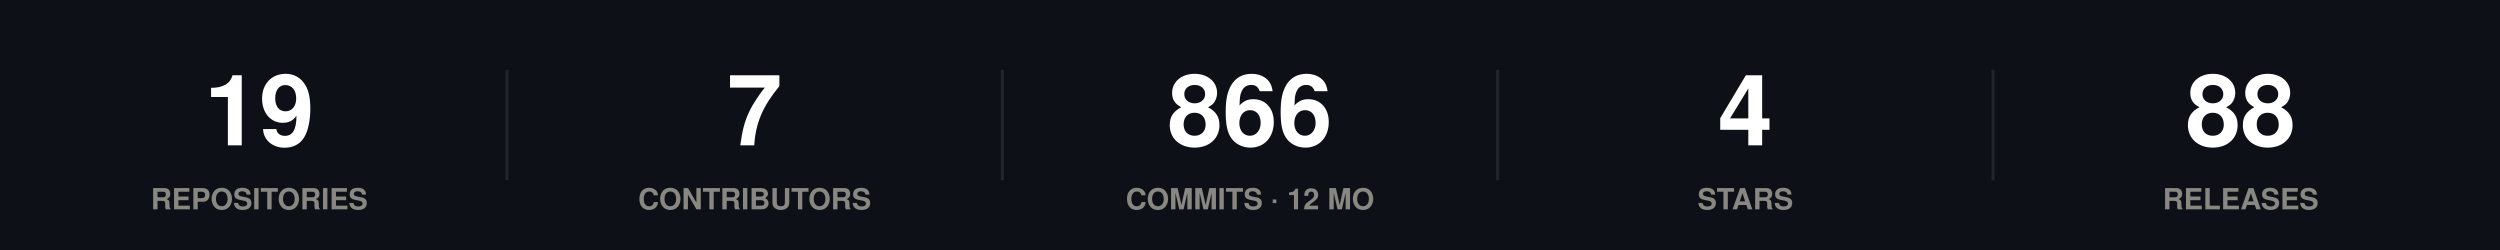
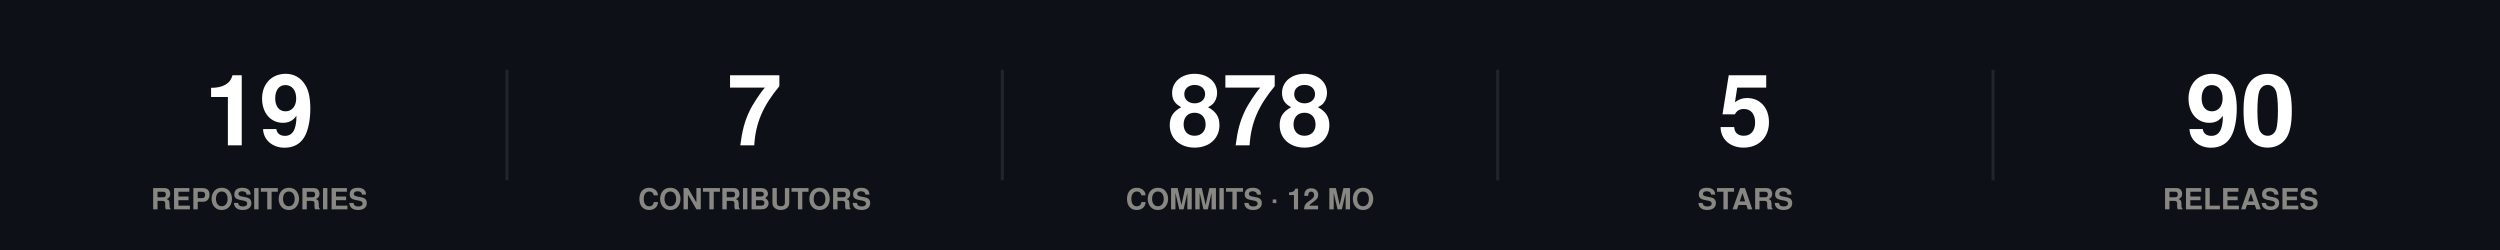
<svg xmlns="http://www.w3.org/2000/svg" width="860" height="86" viewBox="0 0 860 86" role="img">
  <rect width="860" height="86" fill="#0d1117" />
  <style>
@keyframes grow{from{transform:scaleX(0)}}
@keyframes rise{from{opacity:0;transform:translateY(9px)}}
@keyframes fade{from{opacity:0}}
@keyframes draw{to{stroke-dashoffset:0}}
.bar{transform-box:fill-box;transform-origin:left center;animation:grow .9s cubic-bezier(.22,1,.36,1) var(--d,0s) both}
.rise{animation:rise .7s cubic-bezier(.22,1,.36,1) var(--d,0s) both}
.fade{animation:fade .8s ease-out var(--d,0s) both}
.draw{animation:draw 1.7s ease-out .1s both}
@media (prefers-reduced-motion:reduce){
.bar,.rise,.fade,.draw{animation:none;transform:none;opacity:1;stroke-dashoffset:0}
}
</style>
  <g class="rise" style="--d:0.00s">
    <text x="89.2" y="50" font-family="-apple-system,BlinkMacSystemFont,'Segoe UI',Helvetica,Arial,sans-serif" font-size="34" font-weight="700" fill="#ffffff" text-anchor="middle">19</text>
    <text x="89.2" y="72" font-family="-apple-system,BlinkMacSystemFont,'Segoe UI',Helvetica,Arial,sans-serif" font-size="10" font-weight="600" fill="#898781" text-anchor="middle">REPOSITORIES</text>
  </g>
  <line x1="174.4" y1="24" x2="174.4" y2="62" stroke="#21262d" stroke-width="1" />
  <g class="rise" style="--d:0.07s">
    <text x="259.6" y="50" font-family="-apple-system,BlinkMacSystemFont,'Segoe UI',Helvetica,Arial,sans-serif" font-size="34" font-weight="700" fill="#ffffff" text-anchor="middle">7</text>
    <text x="259.6" y="72" font-family="-apple-system,BlinkMacSystemFont,'Segoe UI',Helvetica,Arial,sans-serif" font-size="10" font-weight="600" fill="#898781" text-anchor="middle">CONTRIBUTORS</text>
  </g>
  <line x1="344.8" y1="24" x2="344.8" y2="62" stroke="#21262d" stroke-width="1" />
  <g class="rise" style="--d:0.14s">
-     <text x="430" y="50" font-family="-apple-system,BlinkMacSystemFont,'Segoe UI',Helvetica,Arial,sans-serif" font-size="34" font-weight="700" fill="#ffffff" text-anchor="middle">866</text>
+     <text x="430" y="50" font-family="-apple-system,BlinkMacSystemFont,'Segoe UI',Helvetica,Arial,sans-serif" font-size="34" font-weight="700" fill="#ffffff" text-anchor="middle">878</text>
    <text x="430" y="72" font-family="-apple-system,BlinkMacSystemFont,'Segoe UI',Helvetica,Arial,sans-serif" font-size="10" font-weight="600" fill="#898781" text-anchor="middle">COMMITS · 12 MO</text>
  </g>
  <line x1="515.2" y1="24" x2="515.2" y2="62" stroke="#21262d" stroke-width="1" />
  <g class="rise" style="--d:0.21s">
-     <text x="600.4" y="50" font-family="-apple-system,BlinkMacSystemFont,'Segoe UI',Helvetica,Arial,sans-serif" font-size="34" font-weight="700" fill="#ffffff" text-anchor="middle">4</text>
+     <text x="600.4" y="50" font-family="-apple-system,BlinkMacSystemFont,'Segoe UI',Helvetica,Arial,sans-serif" font-size="34" font-weight="700" fill="#ffffff" text-anchor="middle">5</text>
    <text x="600.4" y="72" font-family="-apple-system,BlinkMacSystemFont,'Segoe UI',Helvetica,Arial,sans-serif" font-size="10" font-weight="600" fill="#898781" text-anchor="middle">STARS</text>
  </g>
  <line x1="685.6" y1="24" x2="685.6" y2="62" stroke="#21262d" stroke-width="1" />
  <g class="rise" style="--d:0.28s">
-     <text x="770.8" y="50" font-family="-apple-system,BlinkMacSystemFont,'Segoe UI',Helvetica,Arial,sans-serif" font-size="34" font-weight="700" fill="#ffffff" text-anchor="middle">88</text>
+     <text x="770.8" y="50" font-family="-apple-system,BlinkMacSystemFont,'Segoe UI',Helvetica,Arial,sans-serif" font-size="34" font-weight="700" fill="#ffffff" text-anchor="middle">90</text>
    <text x="770.8" y="72" font-family="-apple-system,BlinkMacSystemFont,'Segoe UI',Helvetica,Arial,sans-serif" font-size="10" font-weight="600" fill="#898781" text-anchor="middle">RELEASES</text>
  </g>
</svg>
